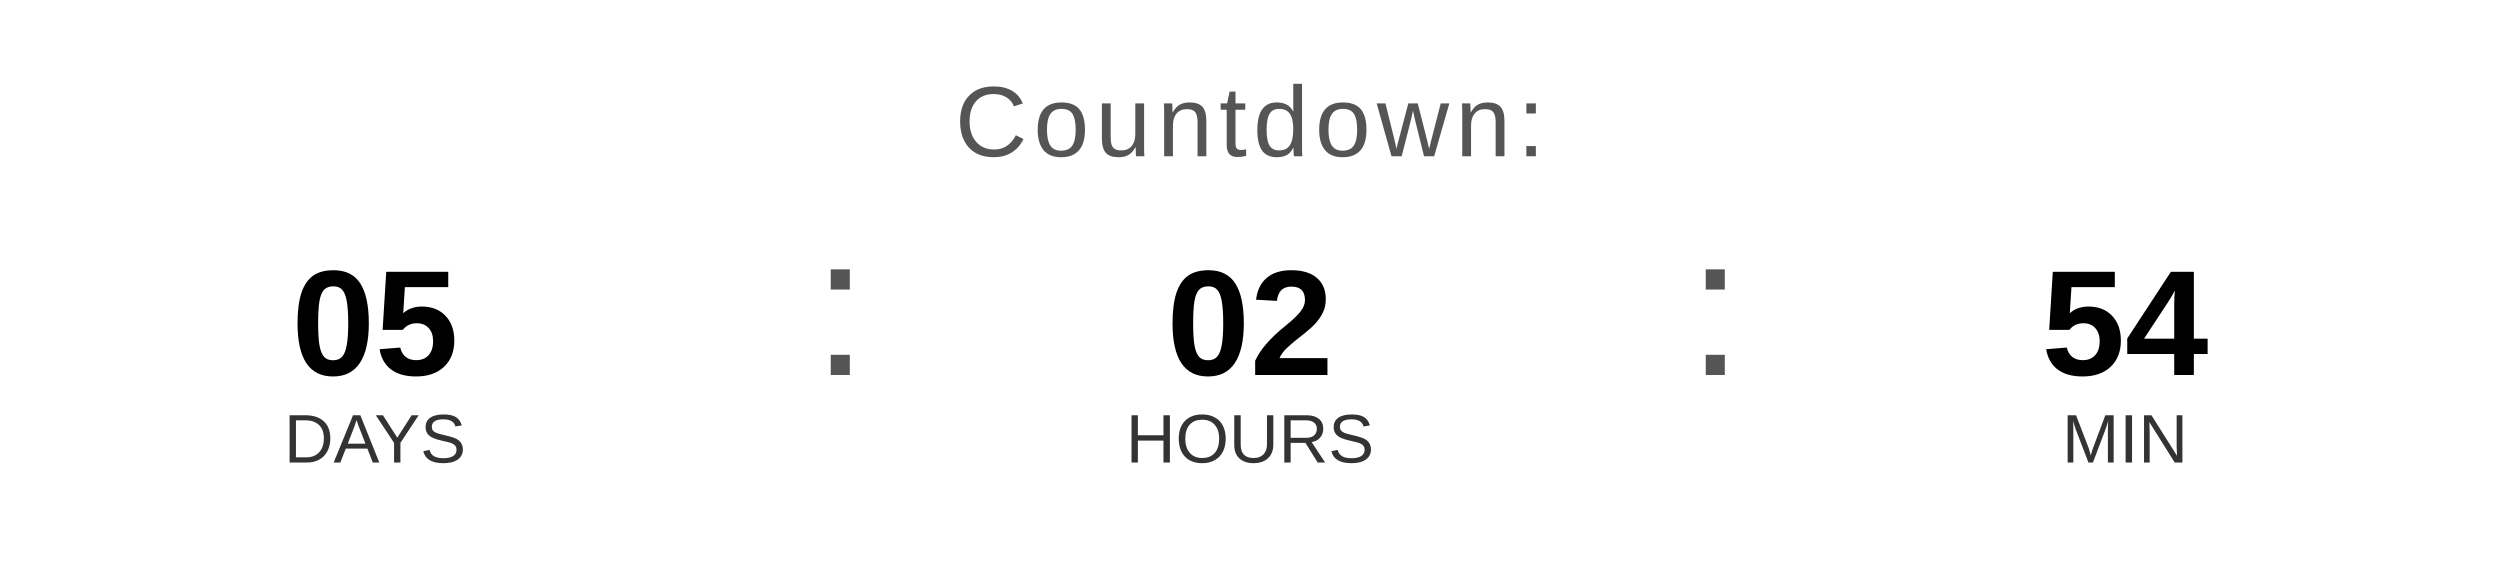
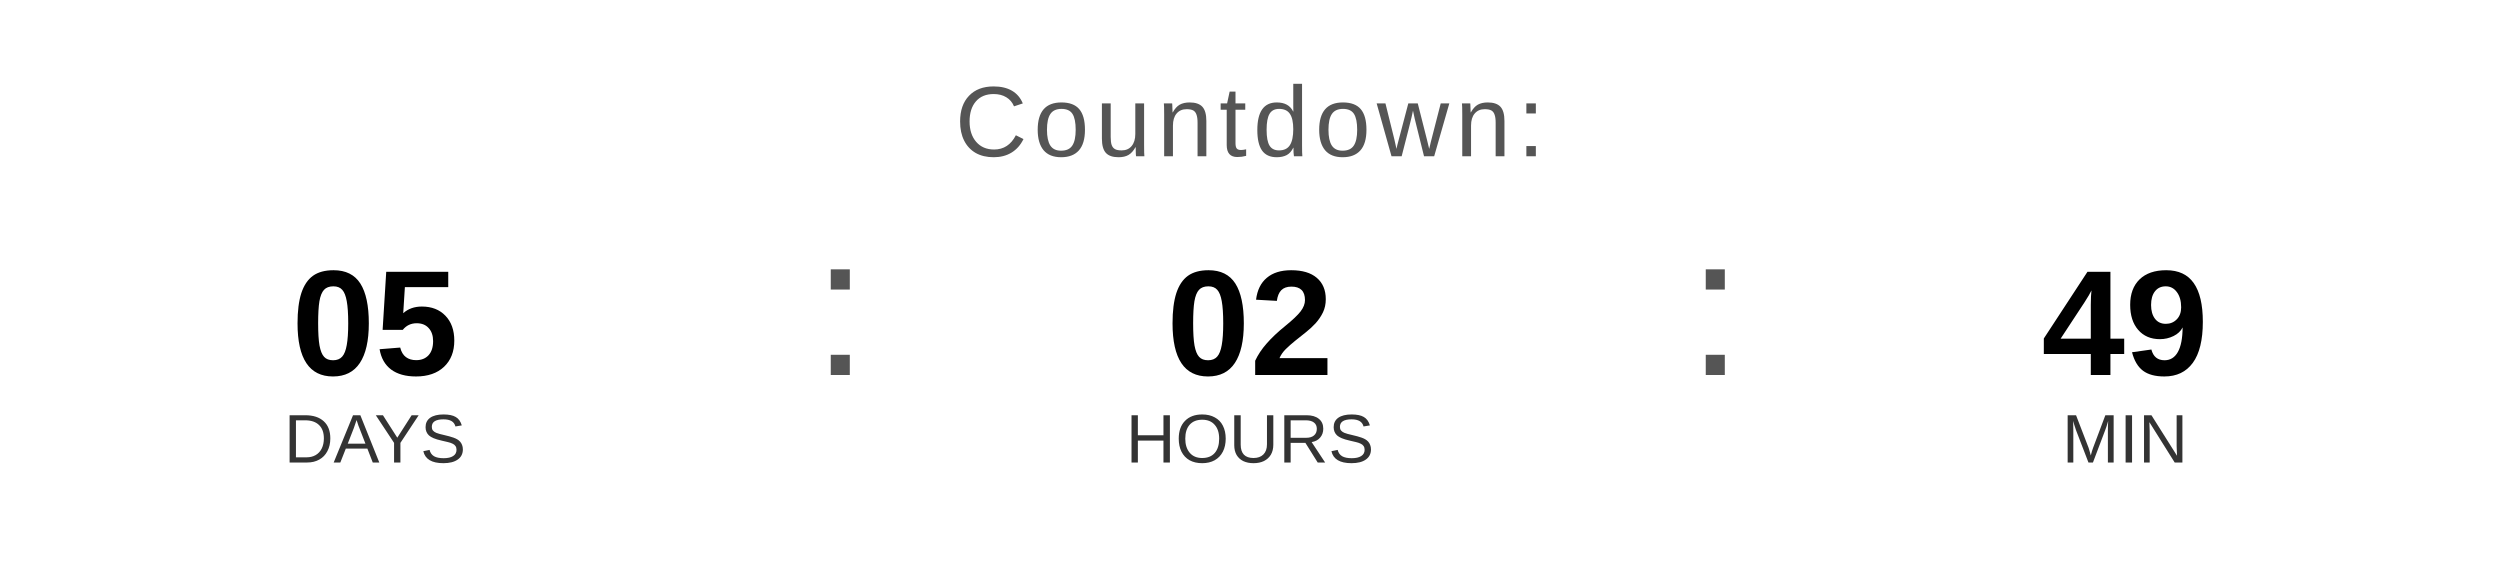
<svg xmlns="http://www.w3.org/2000/svg" width="400" height="90" viewBox="0 0 400 90">
  <text x="200" y="25" font-family="Arial, Helvetica, sans-serif" font-size="16" fill="#555555" text-anchor="middle" letter-spacing="1">
    Countdown:
  </text>
  <text x="60" y="60" font-family="Arial, Helvetica, sans-serif" font-size="24" font-weight="bold" fill="#000000" text-anchor="middle">05</text>
  <text x="60" y="74" font-family="Arial, Helvetica, sans-serif" font-size="11" fill="#333333" text-anchor="middle">DAYS</text>
  <text x="130" y="60" font-family="Arial, sans-serif" font-size="32" fill="#555555">:</text>
  <text x="200" y="60" font-family="Arial, Helvetica, sans-serif" font-size="24" font-weight="bold" fill="#000000" text-anchor="middle">02</text>
  <text x="200" y="74" font-family="Arial, Helvetica, sans-serif" font-size="11" fill="#333333" text-anchor="middle">HOURS</text>
  <text x="270" y="60" font-family="Arial, sans-serif" font-size="32" fill="#555555">:</text>
-   <text x="340" y="60" font-family="Arial, Helvetica, sans-serif" font-size="24" font-weight="bold" fill="#000000" text-anchor="middle">54</text>
+   <text x="340" y="60" font-family="Arial, Helvetica, sans-serif" font-size="24" font-weight="bold" fill="#000000" text-anchor="middle">49</text>
  <text x="340" y="74" font-family="Arial, Helvetica, sans-serif" font-size="11" fill="#333333" text-anchor="middle">MIN</text>
</svg>
